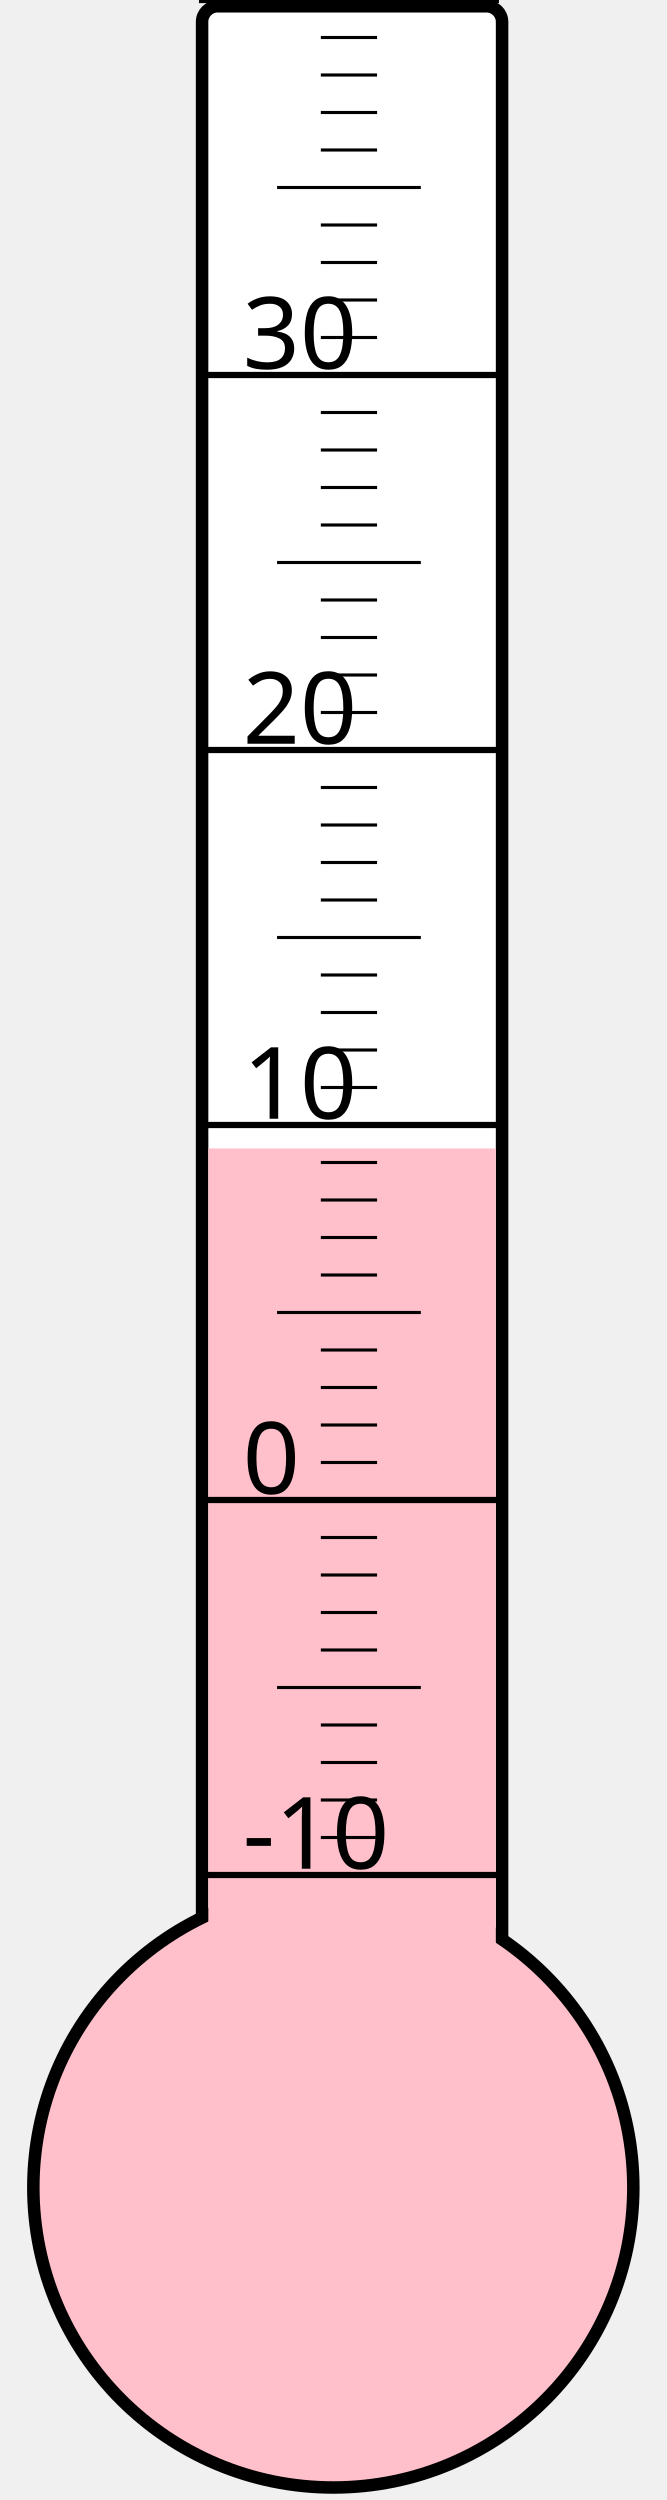
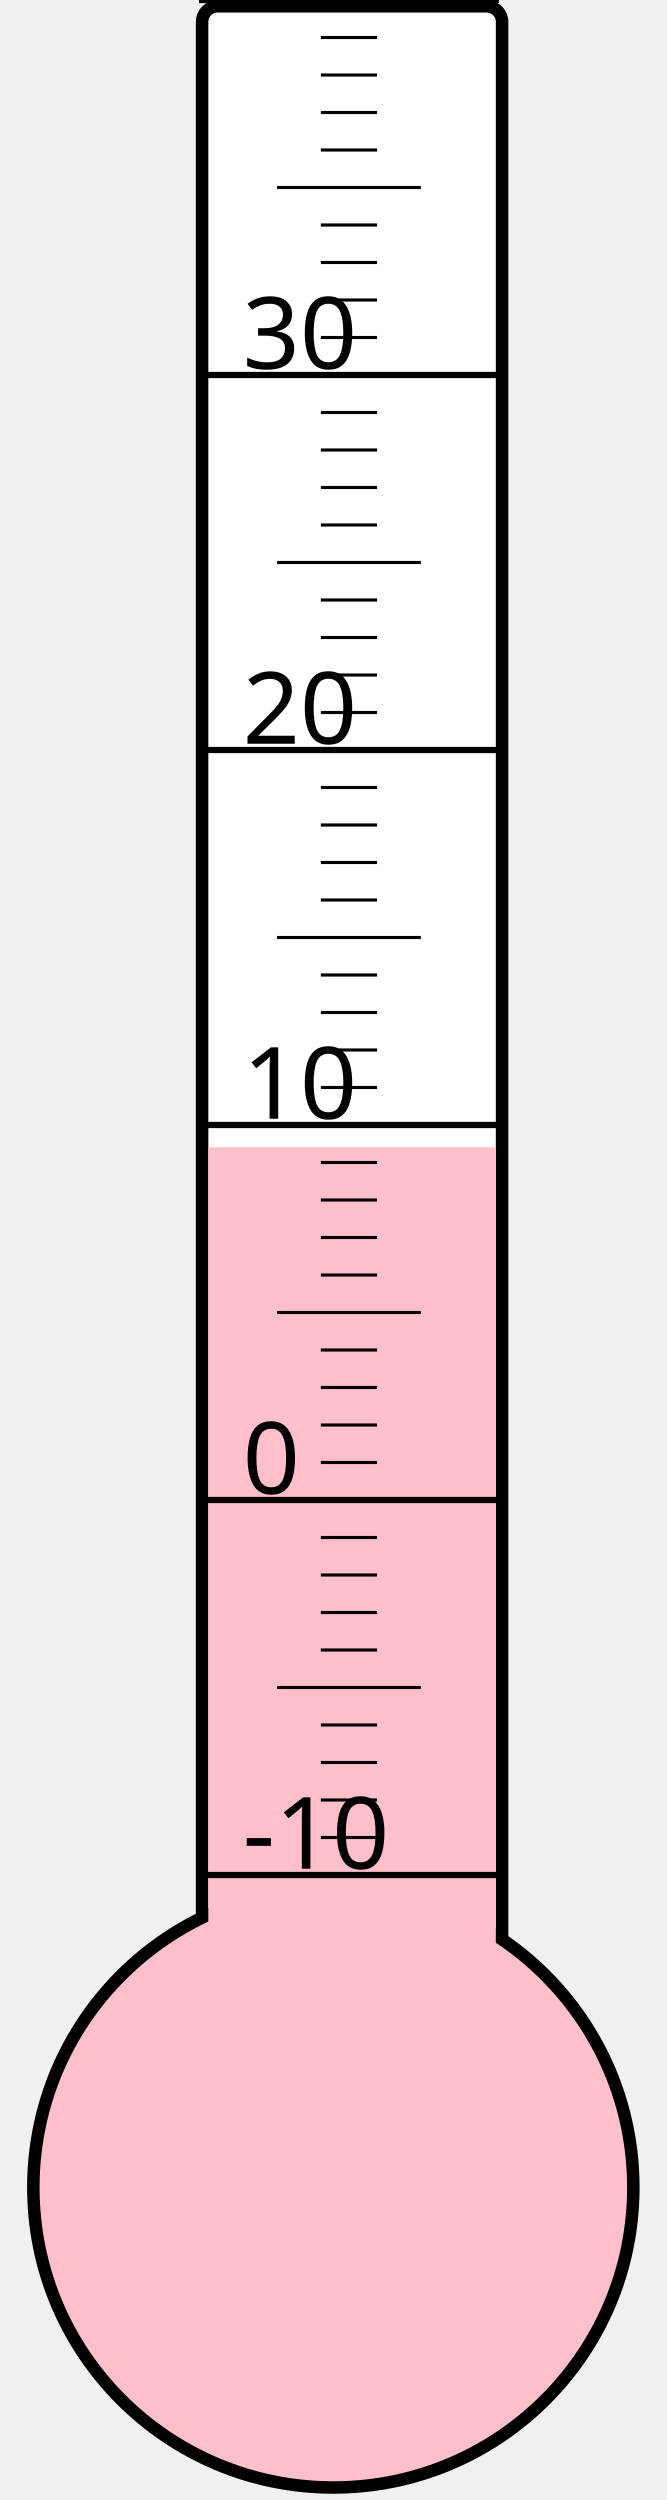
<svg xmlns="http://www.w3.org/2000/svg" width="40px" height="150px" viewBox="0 0 200 800">
  <rect width="200" height="800" x="0" y="0" style="fill: #ffffeb; fill-opacity: 0;" />
  <rect width="96" height="680" x="58" y="2" rx="5" ry="5" style="fill: white; fill-opacity: 1; stroke: black; stroke-width: 4;" />
  <circle cx="100" cy="700" r="96" style="fill: pink; stroke: black; stroke-width: 4;" />
-   <rect width="92" height="332.5" x="60" y="367.5" style="fill: pink; fill-opacity: 1; stroke-width: 0;" />
+   <rect width="92" height="332.875" x="60" y="367.125" style="fill: pink; fill-opacity: 1; stroke-width: 0;" />
  <text x="71" y="598" style="font-family: sans-serif; font-size: 24pt;">-10</text>
  <text x="71" y="478" style="font-family: sans-serif; font-size: 24pt;">0</text>
  <text x="71" y="358" style="font-family: sans-serif; font-size: 24pt;">10</text>
  <text x="71" y="238" style="font-family: sans-serif; font-size: 24pt;">20</text>
  <text x="71" y="118" style="font-family: sans-serif; font-size: 24pt;">30</text>
  <g style="stroke: black;">
    <line x1="57" y1="600" x2="153" y2="600" style="stroke-width: 2;" />
    <line x1="96" y1="588" x2="114" y2="588" style="stroke-width: 1;" />
    <line x1="96" y1="576" x2="114" y2="576" style="stroke-width: 1;" />
    <line x1="96" y1="564" x2="114" y2="564" style="stroke-width: 1;" />
    <line x1="96" y1="552" x2="114" y2="552" style="stroke-width: 1;" />
    <line x1="82" y1="540" x2="128" y2="540" style="stroke-width: 1;" />
    <line x1="96" y1="528" x2="114" y2="528" style="stroke-width: 1;" />
    <line x1="96" y1="516" x2="114" y2="516" style="stroke-width: 1;" />
    <line x1="96" y1="504" x2="114" y2="504" style="stroke-width: 1;" />
    <line x1="96" y1="492" x2="114" y2="492" style="stroke-width: 1;" />
    <line x1="57" y1="480" x2="153" y2="480" style="stroke-width: 2;" />
    <line x1="96" y1="468" x2="114" y2="468" style="stroke-width: 1;" />
    <line x1="96" y1="456" x2="114" y2="456" style="stroke-width: 1;" />
    <line x1="96" y1="444" x2="114" y2="444" style="stroke-width: 1;" />
    <line x1="96" y1="432" x2="114" y2="432" style="stroke-width: 1;" />
    <line x1="82" y1="420" x2="128" y2="420" style="stroke-width: 1;" />
    <line x1="96" y1="408" x2="114" y2="408" style="stroke-width: 1;" />
    <line x1="96" y1="396" x2="114" y2="396" style="stroke-width: 1;" />
    <line x1="96" y1="384" x2="114" y2="384" style="stroke-width: 1;" />
    <line x1="96" y1="372" x2="114" y2="372" style="stroke-width: 1;" />
    <line x1="57" y1="360" x2="153" y2="360" style="stroke-width: 2;" />
    <line x1="96" y1="348" x2="114" y2="348" style="stroke-width: 1;" />
    <line x1="96" y1="336" x2="114" y2="336" style="stroke-width: 1;" />
    <line x1="96" y1="324" x2="114" y2="324" style="stroke-width: 1;" />
    <line x1="96" y1="312" x2="114" y2="312" style="stroke-width: 1;" />
    <line x1="82" y1="300" x2="128" y2="300" style="stroke-width: 1;" />
    <line x1="96" y1="288" x2="114" y2="288" style="stroke-width: 1;" />
    <line x1="96" y1="276" x2="114" y2="276" style="stroke-width: 1;" />
    <line x1="96" y1="264" x2="114" y2="264" style="stroke-width: 1;" />
    <line x1="96" y1="252" x2="114" y2="252" style="stroke-width: 1;" />
    <line x1="57" y1="240" x2="153" y2="240" style="stroke-width: 2;" />
    <line x1="96" y1="228" x2="114" y2="228" style="stroke-width: 1;" />
    <line x1="96" y1="216" x2="114" y2="216" style="stroke-width: 1;" />
    <line x1="96" y1="204" x2="114" y2="204" style="stroke-width: 1;" />
    <line x1="96" y1="192" x2="114" y2="192" style="stroke-width: 1;" />
    <line x1="82" y1="180" x2="128" y2="180" style="stroke-width: 1;" />
    <line x1="96" y1="168" x2="114" y2="168" style="stroke-width: 1;" />
    <line x1="96" y1="156" x2="114" y2="156" style="stroke-width: 1;" />
    <line x1="96" y1="144" x2="114" y2="144" style="stroke-width: 1;" />
    <line x1="96" y1="132" x2="114" y2="132" style="stroke-width: 1;" />
    <line x1="57" y1="120" x2="153" y2="120" style="stroke-width: 2;" />
    <line x1="96" y1="108" x2="114" y2="108" style="stroke-width: 1;" />
    <line x1="96" y1="96" x2="114" y2="96" style="stroke-width: 1;" />
    <line x1="96" y1="84" x2="114" y2="84" style="stroke-width: 1;" />
    <line x1="96" y1="72" x2="114" y2="72" style="stroke-width: 1;" />
    <line x1="82" y1="60" x2="128" y2="60" style="stroke-width: 1;" />
    <line x1="96" y1="48" x2="114" y2="48" style="stroke-width: 1;" />
    <line x1="96" y1="36" x2="114" y2="36" style="stroke-width: 1;" />
    <line x1="96" y1="24" x2="114" y2="24" style="stroke-width: 1;" />
    <line x1="96" y1="12" x2="114" y2="12" style="stroke-width: 1;" />
    <line x1="57" y1="0" x2="153" y2="0" style="stroke-width: 2;" />
  </g>
</svg>
